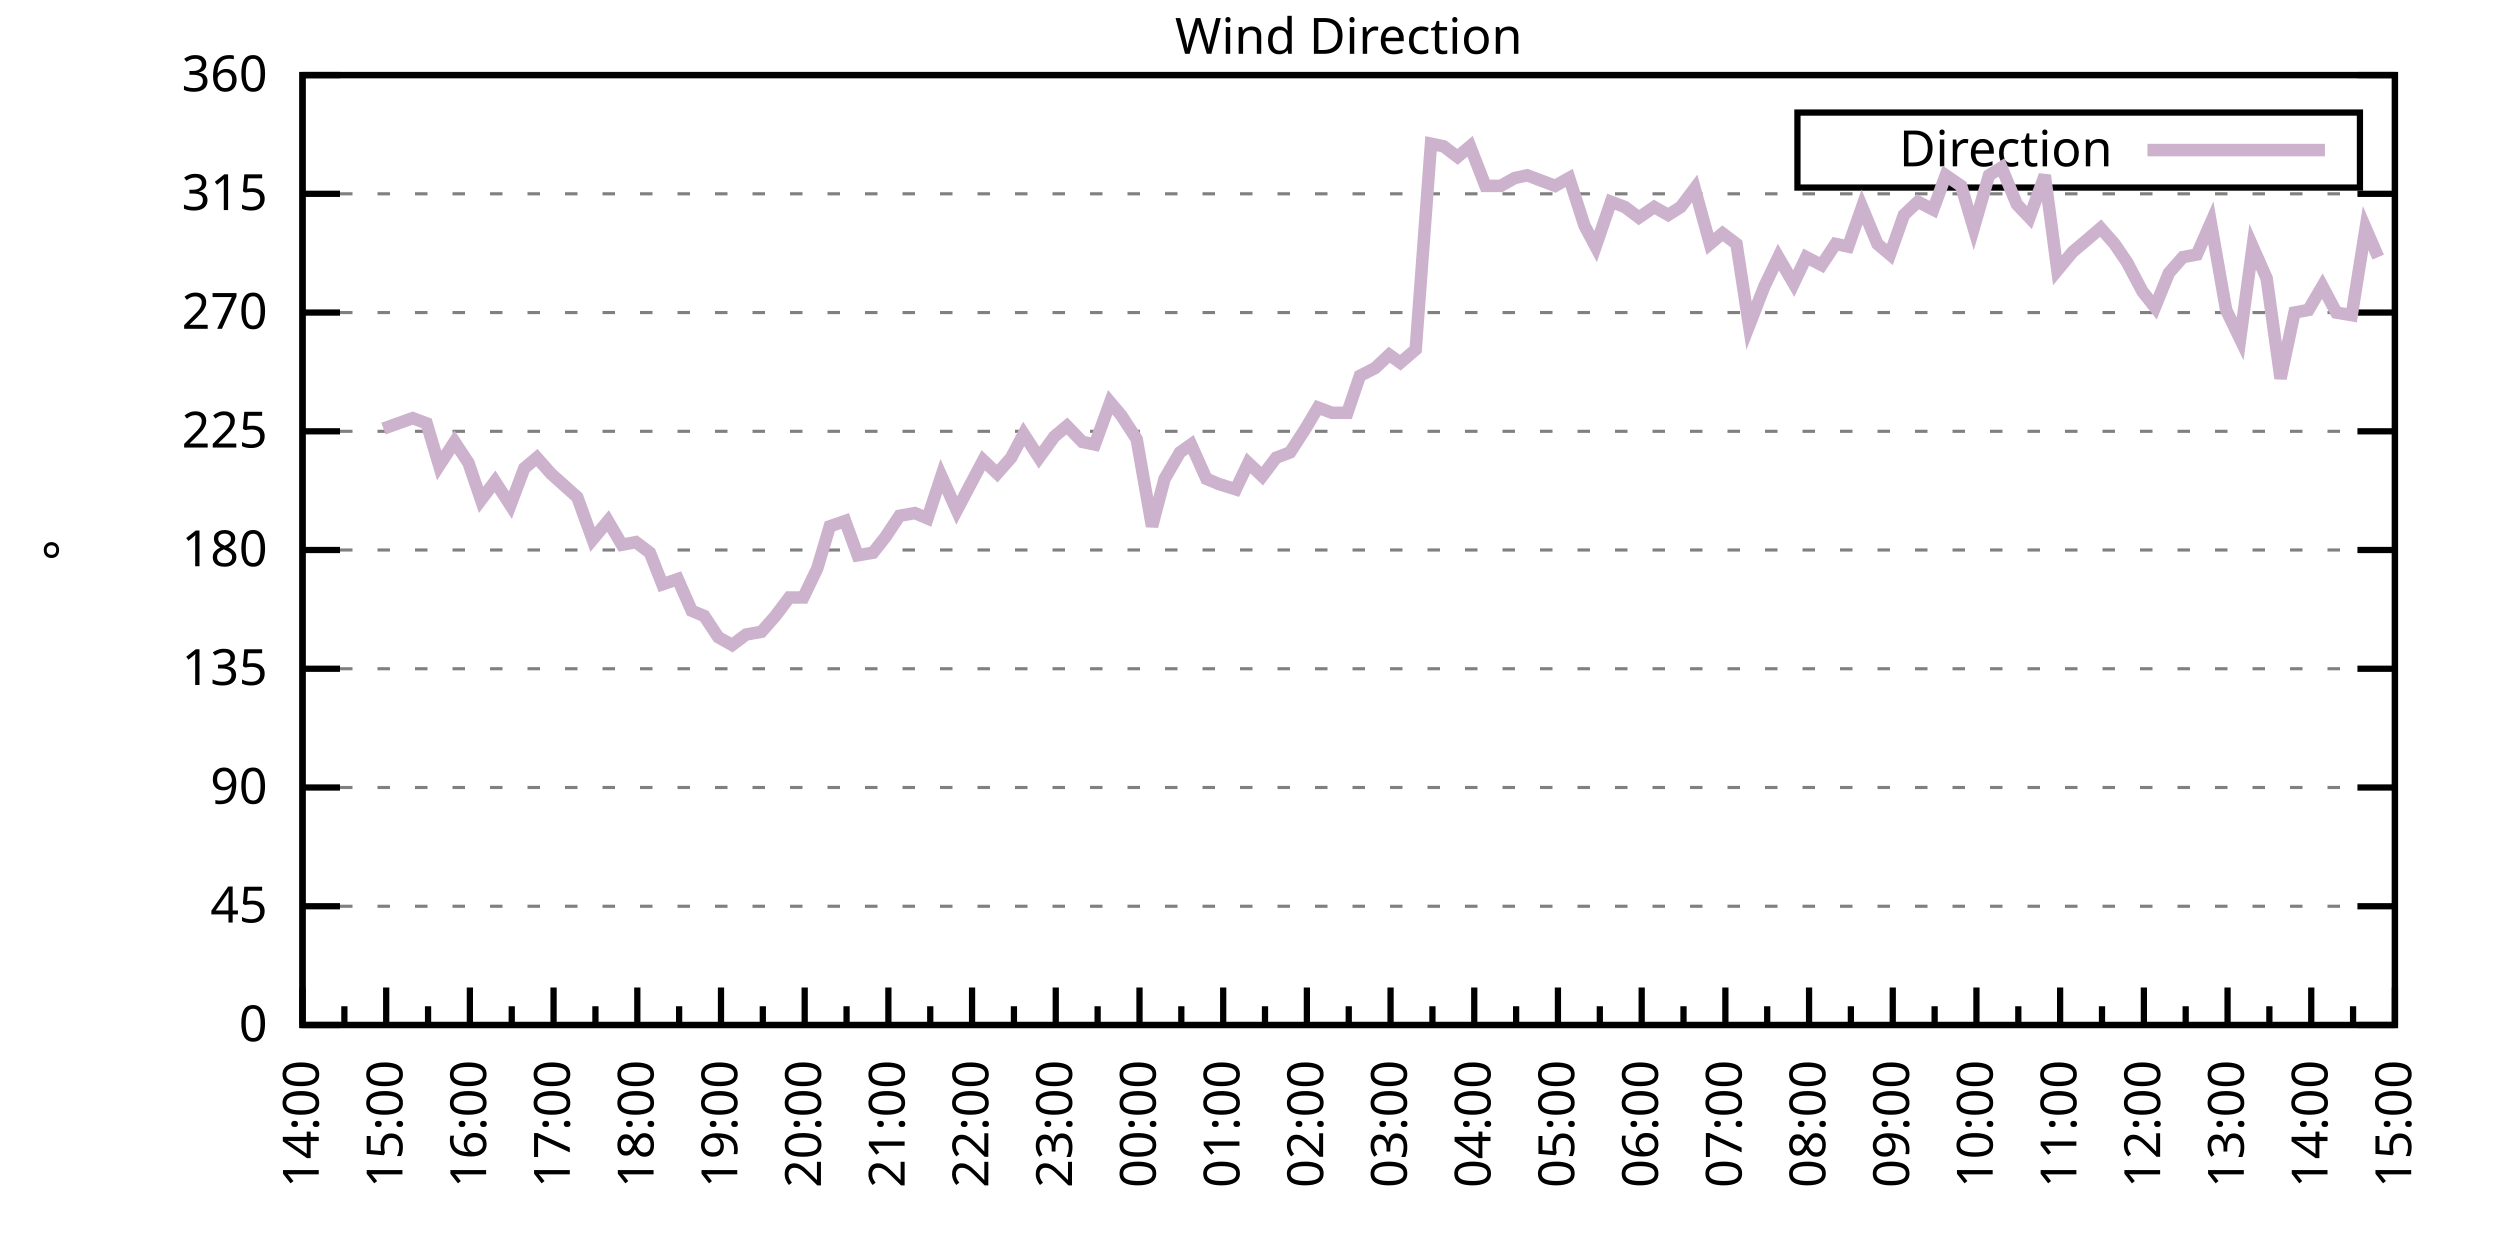
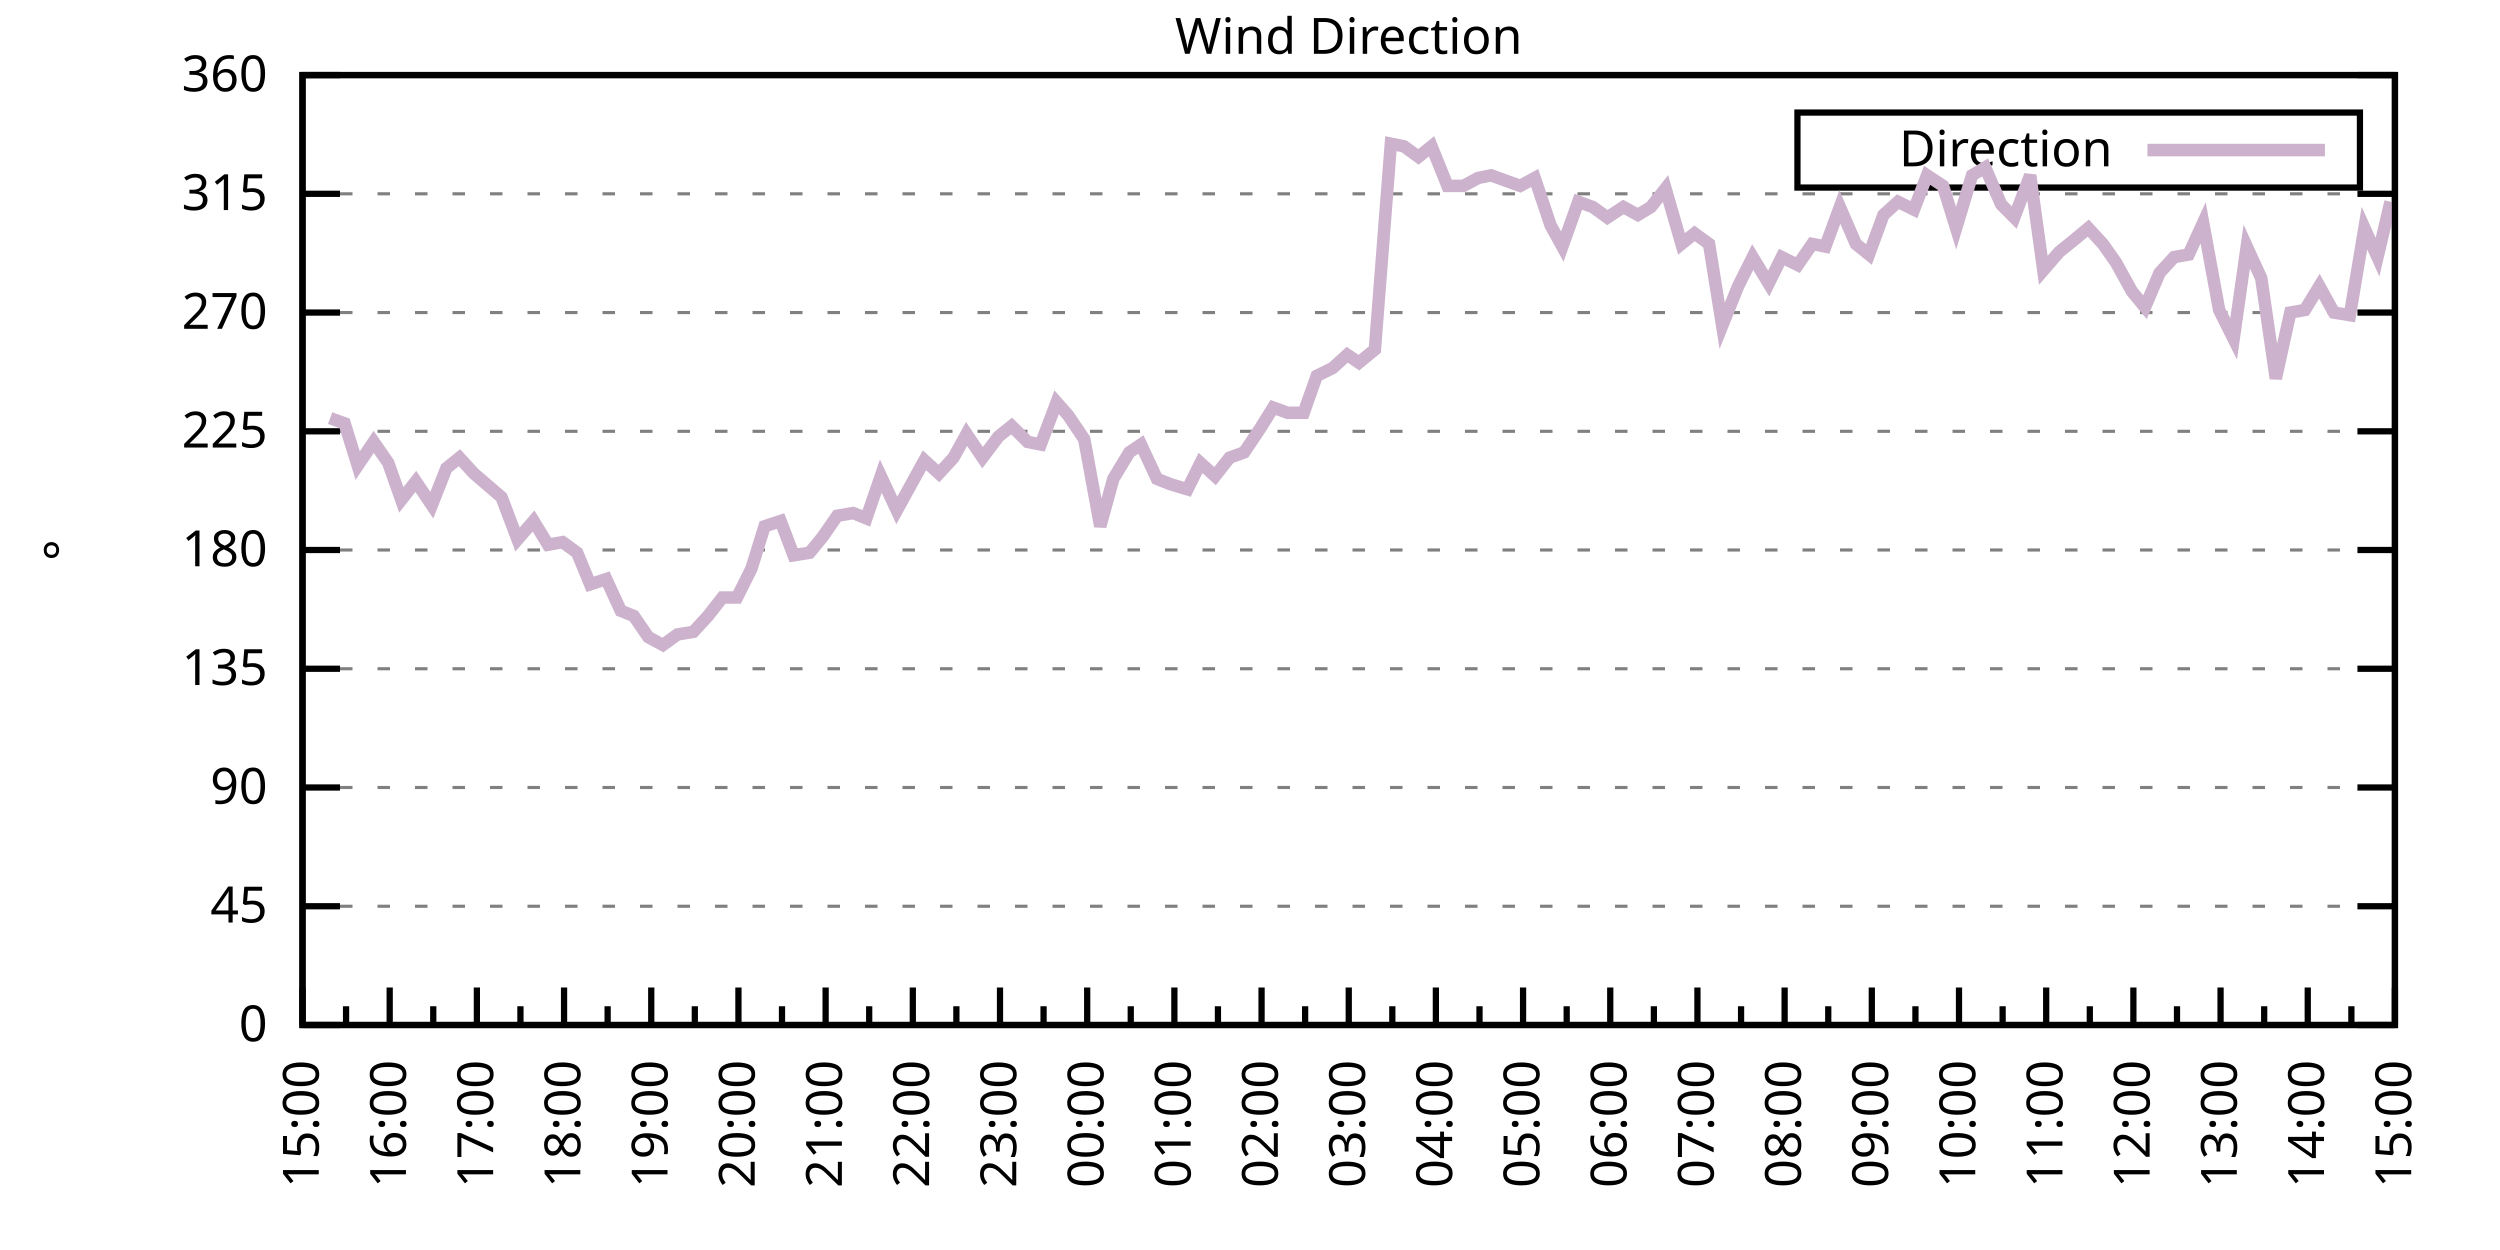
<svg xmlns="http://www.w3.org/2000/svg" xmlns:xlink="http://www.w3.org/1999/xlink" width="400" height="200" viewBox="0 0 400 200">
  <g id="gnuplot_canvas">
    <rect x="0" y="0" width="400" height="200" fill="none" />
    <defs>
      <circle id="gpDot" r="0.5" stroke-width="0.5" stroke="currentColor" />
      <path id="gpPt0" stroke-width="0.333" stroke="currentColor" d="M-1,0 h2 M0,-1 v2" />
      <path id="gpPt1" stroke-width="0.333" stroke="currentColor" d="M-1,-1 L1,1 M1,-1 L-1,1" />
      <path id="gpPt2" stroke-width="0.333" stroke="currentColor" d="M-1,0 L1,0 M0,-1 L0,1 M-1,-1 L1,1 M-1,1 L1,-1" />
      <rect id="gpPt3" stroke-width="0.333" stroke="currentColor" x="-1" y="-1" width="2" height="2" />
      <rect id="gpPt4" stroke-width="0.333" stroke="currentColor" fill="currentColor" x="-1" y="-1" width="2" height="2" />
      <circle id="gpPt5" stroke-width="0.333" stroke="currentColor" cx="0" cy="0" r="1" />
      <use xlink:href="#gpPt5" id="gpPt6" fill="currentColor" stroke="none" />
      <path id="gpPt7" stroke-width="0.333" stroke="currentColor" d="M0,-1.33 L-1.33,0.67 L1.33,0.67 z" />
      <use xlink:href="#gpPt7" id="gpPt8" fill="currentColor" stroke="none" />
      <use xlink:href="#gpPt7" id="gpPt9" stroke="currentColor" transform="rotate(180)" />
      <use xlink:href="#gpPt9" id="gpPt10" fill="currentColor" stroke="none" />
      <use xlink:href="#gpPt3" id="gpPt11" stroke="currentColor" transform="rotate(45)" />
      <use xlink:href="#gpPt11" id="gpPt12" fill="currentColor" stroke="none" />
      <path id="gpPt13" stroke-width="0.333" stroke="currentColor" d="M0,1.330 L1.265,0.411 L0.782,-1.067 L-0.782,-1.076 L-1.265,0.411 z" />
      <use xlink:href="#gpPt13" id="gpPt14" fill="currentColor" stroke="none" />
      <filter id="textbox" filterUnits="objectBoundingBox" x="0" y="0" height="1" width="1">
        <feFlood flood-color="white" flood-opacity="1" result="bgnd" />
        <feComposite in="SourceGraphic" in2="bgnd" operator="atop" />
      </filter>
      <filter id="greybox" filterUnits="objectBoundingBox" x="0" y="0" height="1" width="1">
        <feFlood flood-color="lightgrey" flood-opacity="1" result="grey" />
        <feComposite in="SourceGraphic" in2="grey" operator="atop" />
      </filter>
    </defs>
    <g fill="none" color="white" stroke="currentColor" stroke-width="1.00" stroke-linecap="butt" stroke-linejoin="miter">
</g>
    <g fill="none" color="black" stroke="currentColor" stroke-width="1.00" stroke-linecap="butt" stroke-linejoin="miter">
      <g stroke="none" shape-rendering="crispEdges">
        <polygon fill="rgb(255, 255, 255)" points="48.40,164.00 383.18,164.00 383.18,12.02 48.40,12.02 " />
      </g>
    </g>
    <g fill="none" color="black" stroke="currentColor" stroke-width="1.00" stroke-linecap="butt" stroke-linejoin="miter">
</g>
    <g fill="none" color="black" stroke="black" stroke-width="0.50" stroke-linecap="butt" stroke-linejoin="miter">
</g>
    <g fill="none" color="gray" stroke="currentColor" stroke-width="0.50" stroke-linecap="butt" stroke-linejoin="miter">
      <path stroke="gray" stroke-dasharray="2,4" class="gridline" d="M48.40,164.00 L383.19,164.00  " />
    </g>
    <g fill="none" color="gray" stroke="gray" stroke-width="1.00" stroke-linecap="butt" stroke-linejoin="miter">
</g>
    <g fill="none" color="black" stroke="currentColor" stroke-width="1.00" stroke-linecap="butt" stroke-linejoin="miter">
      <path stroke="black" d="M48.40,164.00 L54.40,164.00 M383.19,164.00 L377.19,164.00  " />
      <g transform="translate(42.80,166.60)" stroke="none" fill="black" font-family="Sans" font-size="8.00" text-anchor="end">
        <text>
          <tspan font-family="Sans"> 0</tspan>
        </text>
      </g>
    </g>
    <g fill="none" color="black" stroke="currentColor" stroke-width="1.00" stroke-linecap="butt" stroke-linejoin="miter">
</g>
    <g fill="none" color="black" stroke="black" stroke-width="0.50" stroke-linecap="butt" stroke-linejoin="miter">
</g>
    <g fill="none" color="gray" stroke="currentColor" stroke-width="0.50" stroke-linecap="butt" stroke-linejoin="miter">
      <path stroke="gray" stroke-dasharray="2,4" class="gridline" d="M48.40,145.00 L383.19,145.00  " />
    </g>
    <g fill="none" color="gray" stroke="gray" stroke-width="1.00" stroke-linecap="butt" stroke-linejoin="miter">
</g>
    <g fill="none" color="black" stroke="currentColor" stroke-width="1.00" stroke-linecap="butt" stroke-linejoin="miter">
      <path stroke="black" d="M48.40,145.00 L54.40,145.00 M383.19,145.00 L377.19,145.00  " />
      <g transform="translate(42.80,147.60)" stroke="none" fill="black" font-family="Sans" font-size="8.00" text-anchor="end">
        <text>
          <tspan font-family="Sans"> 45</tspan>
        </text>
      </g>
    </g>
    <g fill="none" color="black" stroke="currentColor" stroke-width="1.00" stroke-linecap="butt" stroke-linejoin="miter">
</g>
    <g fill="none" color="black" stroke="black" stroke-width="0.50" stroke-linecap="butt" stroke-linejoin="miter">
</g>
    <g fill="none" color="gray" stroke="currentColor" stroke-width="0.50" stroke-linecap="butt" stroke-linejoin="miter">
      <path stroke="gray" stroke-dasharray="2,4" class="gridline" d="M48.40,126.00 L383.19,126.00  " />
    </g>
    <g fill="none" color="gray" stroke="gray" stroke-width="1.00" stroke-linecap="butt" stroke-linejoin="miter">
</g>
    <g fill="none" color="black" stroke="currentColor" stroke-width="1.00" stroke-linecap="butt" stroke-linejoin="miter">
      <path stroke="black" d="M48.40,126.00 L54.40,126.00 M383.19,126.00 L377.19,126.00  " />
      <g transform="translate(42.80,128.60)" stroke="none" fill="black" font-family="Sans" font-size="8.00" text-anchor="end">
        <text>
          <tspan font-family="Sans"> 90</tspan>
        </text>
      </g>
    </g>
    <g fill="none" color="black" stroke="currentColor" stroke-width="1.00" stroke-linecap="butt" stroke-linejoin="miter">
</g>
    <g fill="none" color="black" stroke="black" stroke-width="0.50" stroke-linecap="butt" stroke-linejoin="miter">
</g>
    <g fill="none" color="gray" stroke="currentColor" stroke-width="0.50" stroke-linecap="butt" stroke-linejoin="miter">
      <path stroke="gray" stroke-dasharray="2,4" class="gridline" d="M48.40,107.00 L383.19,107.00  " />
    </g>
    <g fill="none" color="gray" stroke="gray" stroke-width="1.00" stroke-linecap="butt" stroke-linejoin="miter">
</g>
    <g fill="none" color="black" stroke="currentColor" stroke-width="1.00" stroke-linecap="butt" stroke-linejoin="miter">
      <path stroke="black" d="M48.40,107.00 L54.40,107.00 M383.19,107.00 L377.19,107.00  " />
      <g transform="translate(42.80,109.60)" stroke="none" fill="black" font-family="Sans" font-size="8.00" text-anchor="end">
        <text>
          <tspan font-family="Sans"> 135</tspan>
        </text>
      </g>
    </g>
    <g fill="none" color="black" stroke="currentColor" stroke-width="1.00" stroke-linecap="butt" stroke-linejoin="miter">
</g>
    <g fill="none" color="black" stroke="black" stroke-width="0.50" stroke-linecap="butt" stroke-linejoin="miter">
</g>
    <g fill="none" color="gray" stroke="currentColor" stroke-width="0.50" stroke-linecap="butt" stroke-linejoin="miter">
      <path stroke="gray" stroke-dasharray="2,4" class="gridline" d="M48.40,88.00 L383.19,88.00  " />
    </g>
    <g fill="none" color="gray" stroke="gray" stroke-width="1.00" stroke-linecap="butt" stroke-linejoin="miter">
</g>
    <g fill="none" color="black" stroke="currentColor" stroke-width="1.00" stroke-linecap="butt" stroke-linejoin="miter">
      <path stroke="black" d="M48.40,88.00 L54.40,88.00 M383.19,88.00 L377.19,88.00  " />
      <g transform="translate(42.80,90.60)" stroke="none" fill="black" font-family="Sans" font-size="8.00" text-anchor="end">
        <text>
          <tspan font-family="Sans"> 180</tspan>
        </text>
      </g>
    </g>
    <g fill="none" color="black" stroke="currentColor" stroke-width="1.00" stroke-linecap="butt" stroke-linejoin="miter">
</g>
    <g fill="none" color="black" stroke="black" stroke-width="0.50" stroke-linecap="butt" stroke-linejoin="miter">
</g>
    <g fill="none" color="gray" stroke="currentColor" stroke-width="0.50" stroke-linecap="butt" stroke-linejoin="miter">
      <path stroke="gray" stroke-dasharray="2,4" class="gridline" d="M48.40,69.01 L383.19,69.01  " />
    </g>
    <g fill="none" color="gray" stroke="gray" stroke-width="1.00" stroke-linecap="butt" stroke-linejoin="miter">
</g>
    <g fill="none" color="black" stroke="currentColor" stroke-width="1.00" stroke-linecap="butt" stroke-linejoin="miter">
      <path stroke="black" d="M48.40,69.01 L54.40,69.01 M383.19,69.01 L377.19,69.01  " />
      <g transform="translate(42.80,71.61)" stroke="none" fill="black" font-family="Sans" font-size="8.00" text-anchor="end">
        <text>
          <tspan font-family="Sans"> 225</tspan>
        </text>
      </g>
    </g>
    <g fill="none" color="black" stroke="currentColor" stroke-width="1.00" stroke-linecap="butt" stroke-linejoin="miter">
</g>
    <g fill="none" color="black" stroke="black" stroke-width="0.50" stroke-linecap="butt" stroke-linejoin="miter">
</g>
    <g fill="none" color="gray" stroke="currentColor" stroke-width="0.50" stroke-linecap="butt" stroke-linejoin="miter">
      <path stroke="gray" stroke-dasharray="2,4" class="gridline" d="M48.40,50.01 L383.19,50.01  " />
    </g>
    <g fill="none" color="gray" stroke="gray" stroke-width="1.00" stroke-linecap="butt" stroke-linejoin="miter">
</g>
    <g fill="none" color="black" stroke="currentColor" stroke-width="1.00" stroke-linecap="butt" stroke-linejoin="miter">
      <path stroke="black" d="M48.40,50.01 L54.40,50.01 M383.19,50.01 L377.19,50.01  " />
      <g transform="translate(42.80,52.61)" stroke="none" fill="black" font-family="Sans" font-size="8.00" text-anchor="end">
        <text>
          <tspan font-family="Sans"> 270</tspan>
        </text>
      </g>
    </g>
    <g fill="none" color="black" stroke="currentColor" stroke-width="1.00" stroke-linecap="butt" stroke-linejoin="miter">
</g>
    <g fill="none" color="black" stroke="black" stroke-width="0.50" stroke-linecap="butt" stroke-linejoin="miter">
</g>
    <g fill="none" color="gray" stroke="currentColor" stroke-width="0.50" stroke-linecap="butt" stroke-linejoin="miter">
      <path stroke="gray" stroke-dasharray="2,4" class="gridline" d="M48.40,31.01 L383.19,31.01  " />
    </g>
    <g fill="none" color="gray" stroke="gray" stroke-width="1.00" stroke-linecap="butt" stroke-linejoin="miter">
</g>
    <g fill="none" color="black" stroke="currentColor" stroke-width="1.00" stroke-linecap="butt" stroke-linejoin="miter">
      <path stroke="black" d="M48.40,31.01 L54.40,31.01 M383.19,31.01 L377.19,31.01  " />
      <g transform="translate(42.80,33.61)" stroke="none" fill="black" font-family="Sans" font-size="8.00" text-anchor="end">
        <text>
          <tspan font-family="Sans"> 315</tspan>
        </text>
      </g>
    </g>
    <g fill="none" color="black" stroke="currentColor" stroke-width="1.00" stroke-linecap="butt" stroke-linejoin="miter">
</g>
    <g fill="none" color="black" stroke="black" stroke-width="0.50" stroke-linecap="butt" stroke-linejoin="miter">
</g>
    <g fill="none" color="gray" stroke="currentColor" stroke-width="0.50" stroke-linecap="butt" stroke-linejoin="miter">
      <path stroke="gray" stroke-dasharray="2,4" class="gridline" d="M48.40,12.01 L383.19,12.01  " />
    </g>
    <g fill="none" color="gray" stroke="gray" stroke-width="1.00" stroke-linecap="butt" stroke-linejoin="miter">
</g>
    <g fill="none" color="black" stroke="currentColor" stroke-width="1.00" stroke-linecap="butt" stroke-linejoin="miter">
      <path stroke="black" d="M48.40,12.01 L54.40,12.01 M383.19,12.01 L377.19,12.01  " />
      <g transform="translate(42.80,14.61)" stroke="none" fill="black" font-family="Sans" font-size="8.00" text-anchor="end">
        <text>
          <tspan font-family="Sans"> 360</tspan>
        </text>
      </g>
    </g>
    <g fill="none" color="black" stroke="currentColor" stroke-width="1.00" stroke-linecap="butt" stroke-linejoin="miter">
      <path stroke="black" d="M48.40,164.00 L48.40,158.00  " />
      <g transform="translate(51.00,169.60) rotate(270)" stroke="none" fill="black" font-family="Sans" font-size="8.00" text-anchor="end">
        <text>
+           <tspan font-family="Sans">15:00</tspan>
+         </text>
+       </g>
+     </g>
+     <g fill="none" color="black" stroke="currentColor" stroke-width="1.00" stroke-linecap="butt" stroke-linejoin="miter">
+       <path stroke="black" d="M55.37,164.00 L55.37,161.00 M62.35,164.00 L62.35,158.00  " />
+       <g transform="translate(64.95,169.60) rotate(270)" stroke="none" fill="black" font-family="Sans" font-size="8.00" text-anchor="end">
+         <text>
+           <tspan font-family="Sans">16:00</tspan>
+         </text>
+       </g>
+     </g>
+     <g fill="none" color="black" stroke="currentColor" stroke-width="1.00" stroke-linecap="butt" stroke-linejoin="miter">
+       <path stroke="black" d="M69.32,164.00 L69.32,161.00 M76.30,164.00 L76.30,158.00  " />
+       <g transform="translate(78.90,169.60) rotate(270)" stroke="none" fill="black" font-family="Sans" font-size="8.00" text-anchor="end">
+         <text>
+           <tspan font-family="Sans">17:00</tspan>
+         </text>
+       </g>
+     </g>
+     <g fill="none" color="black" stroke="currentColor" stroke-width="1.00" stroke-linecap="butt" stroke-linejoin="miter">
+       <path stroke="black" d="M83.27,164.00 L83.27,161.00 M90.25,164.00 L90.25,158.00  " />
+       <g transform="translate(92.85,169.60) rotate(270)" stroke="none" fill="black" font-family="Sans" font-size="8.00" text-anchor="end">
+         <text>
+           <tspan font-family="Sans">18:00</tspan>
+         </text>
+       </g>
+     </g>
+     <g fill="none" color="black" stroke="currentColor" stroke-width="1.00" stroke-linecap="butt" stroke-linejoin="miter">
+       <path stroke="black" d="M97.22,164.00 L97.22,161.00 M104.20,164.00 L104.20,158.00  " />
+       <g transform="translate(106.80,169.60) rotate(270)" stroke="none" fill="black" font-family="Sans" font-size="8.00" text-anchor="end">
+         <text>
+           <tspan font-family="Sans">19:00</tspan>
+         </text>
+       </g>
+     </g>
+     <g fill="none" color="black" stroke="currentColor" stroke-width="1.00" stroke-linecap="butt" stroke-linejoin="miter">
+       <path stroke="black" d="M111.17,164.00 L111.17,161.00 M118.15,164.00 L118.15,158.00  " />
+       <g transform="translate(120.75,169.60) rotate(270)" stroke="none" fill="black" font-family="Sans" font-size="8.00" text-anchor="end">
+         <text>
+           <tspan font-family="Sans">20:00</tspan>
+         </text>
+       </g>
+     </g>
+     <g fill="none" color="black" stroke="currentColor" stroke-width="1.00" stroke-linecap="butt" stroke-linejoin="miter">
+       <path stroke="black" d="M125.12,164.00 L125.12,161.00 M132.10,164.00 L132.10,158.00  " />
+       <g transform="translate(134.70,169.60) rotate(270)" stroke="none" fill="black" font-family="Sans" font-size="8.00" text-anchor="end">
+         <text>
+           <tspan font-family="Sans">21:00</tspan>
+         </text>
+       </g>
+     </g>
+     <g fill="none" color="black" stroke="currentColor" stroke-width="1.00" stroke-linecap="butt" stroke-linejoin="miter">
+       <path stroke="black" d="M139.07,164.00 L139.07,161.00 M146.05,164.00 L146.05,158.00  " />
+       <g transform="translate(148.65,169.60) rotate(270)" stroke="none" fill="black" font-family="Sans" font-size="8.00" text-anchor="end">
+         <text>
+           <tspan font-family="Sans">22:00</tspan>
+         </text>
+       </g>
+     </g>
+     <g fill="none" color="black" stroke="currentColor" stroke-width="1.00" stroke-linecap="butt" stroke-linejoin="miter">
+       <path stroke="black" d="M153.02,164.00 L153.02,161.00 M160.00,164.00 L160.00,158.00  " />
+       <g transform="translate(162.60,169.60) rotate(270)" stroke="none" fill="black" font-family="Sans" font-size="8.00" text-anchor="end">
+         <text>
+           <tspan font-family="Sans">23:00</tspan>
+         </text>
+       </g>
+     </g>
+     <g fill="none" color="black" stroke="currentColor" stroke-width="1.00" stroke-linecap="butt" stroke-linejoin="miter">
+       <path stroke="black" d="M166.97,164.00 L166.97,161.00 M173.95,164.00 L173.95,158.00  " />
+       <g transform="translate(176.55,169.60) rotate(270)" stroke="none" fill="black" font-family="Sans" font-size="8.00" text-anchor="end">
+         <text>
+           <tspan font-family="Sans">00:00</tspan>
+         </text>
+       </g>
+     </g>
+     <g fill="none" color="black" stroke="currentColor" stroke-width="1.00" stroke-linecap="butt" stroke-linejoin="miter">
+       <path stroke="black" d="M180.92,164.00 L180.92,161.00 M187.90,164.00 L187.90,158.00  " />
+       <g transform="translate(190.50,169.60) rotate(270)" stroke="none" fill="black" font-family="Sans" font-size="8.00" text-anchor="end">
+         <text>
+           <tspan font-family="Sans">01:00</tspan>
+         </text>
+       </g>
+     </g>
+     <g fill="none" color="black" stroke="currentColor" stroke-width="1.00" stroke-linecap="butt" stroke-linejoin="miter">
+       <path stroke="black" d="M194.87,164.00 L194.87,161.00 M201.85,164.00 L201.85,158.00  " />
+       <g transform="translate(204.45,169.60) rotate(270)" stroke="none" fill="black" font-family="Sans" font-size="8.00" text-anchor="end">
+         <text>
+           <tspan font-family="Sans">02:00</tspan>
+         </text>
+       </g>
+     </g>
+     <g fill="none" color="black" stroke="currentColor" stroke-width="1.00" stroke-linecap="butt" stroke-linejoin="miter">
+       <path stroke="black" d="M208.82,164.00 L208.82,161.00 M215.80,164.00 L215.80,158.00  " />
+       <g transform="translate(218.40,169.60) rotate(270)" stroke="none" fill="black" font-family="Sans" font-size="8.00" text-anchor="end">
+         <text>
+           <tspan font-family="Sans">03:00</tspan>
+         </text>
+       </g>
+     </g>
+     <g fill="none" color="black" stroke="currentColor" stroke-width="1.00" stroke-linecap="butt" stroke-linejoin="miter">
+       <path stroke="black" d="M222.77,164.00 L222.77,161.00 M229.74,164.00 L229.74,158.00  " />
+       <g transform="translate(232.34,169.60) rotate(270)" stroke="none" fill="black" font-family="Sans" font-size="8.00" text-anchor="end">
+         <text>
+           <tspan font-family="Sans">04:00</tspan>
+         </text>
+       </g>
+     </g>
+     <g fill="none" color="black" stroke="currentColor" stroke-width="1.00" stroke-linecap="butt" stroke-linejoin="miter">
+       <path stroke="black" d="M236.72,164.00 L236.72,161.00 M243.69,164.00 L243.69,158.00  " />
+       <g transform="translate(246.29,169.60) rotate(270)" stroke="none" fill="black" font-family="Sans" font-size="8.00" text-anchor="end">
+         <text>
+           <tspan font-family="Sans">05:00</tspan>
+         </text>
+       </g>
+     </g>
+     <g fill="none" color="black" stroke="currentColor" stroke-width="1.00" stroke-linecap="butt" stroke-linejoin="miter">
+       <path stroke="black" d="M250.67,164.00 L250.67,161.00 M257.64,164.00 L257.64,158.00  " />
+       <g transform="translate(260.24,169.60) rotate(270)" stroke="none" fill="black" font-family="Sans" font-size="8.00" text-anchor="end">
+         <text>
+           <tspan font-family="Sans">06:00</tspan>
+         </text>
+       </g>
+     </g>
+     <g fill="none" color="black" stroke="currentColor" stroke-width="1.00" stroke-linecap="butt" stroke-linejoin="miter">
+       <path stroke="black" d="M264.62,164.00 L264.62,161.00 M271.59,164.00 L271.59,158.00  " />
+       <g transform="translate(274.19,169.60) rotate(270)" stroke="none" fill="black" font-family="Sans" font-size="8.00" text-anchor="end">
+         <text>
+           <tspan font-family="Sans">07:00</tspan>
+         </text>
+       </g>
+     </g>
+     <g fill="none" color="black" stroke="currentColor" stroke-width="1.00" stroke-linecap="butt" stroke-linejoin="miter">
+       <path stroke="black" d="M278.57,164.00 L278.57,161.00 M285.54,164.00 L285.54,158.00  " />
+       <g transform="translate(288.14,169.60) rotate(270)" stroke="none" fill="black" font-family="Sans" font-size="8.00" text-anchor="end">
+         <text>
+           <tspan font-family="Sans">08:00</tspan>
+         </text>
+       </g>
+     </g>
+     <g fill="none" color="black" stroke="currentColor" stroke-width="1.00" stroke-linecap="butt" stroke-linejoin="miter">
+       <path stroke="black" d="M292.52,164.00 L292.52,161.00 M299.49,164.00 L299.49,158.00  " />
+       <g transform="translate(302.09,169.60) rotate(270)" stroke="none" fill="black" font-family="Sans" font-size="8.00" text-anchor="end">
+         <text>
+           <tspan font-family="Sans">09:00</tspan>
+         </text>
+       </g>
+     </g>
+     <g fill="none" color="black" stroke="currentColor" stroke-width="1.00" stroke-linecap="butt" stroke-linejoin="miter">
+       <path stroke="black" d="M306.47,164.00 L306.47,161.00 M313.44,164.00 L313.44,158.00  " />
+       <g transform="translate(316.04,169.60) rotate(270)" stroke="none" fill="black" font-family="Sans" font-size="8.00" text-anchor="end">
+         <text>
+           <tspan font-family="Sans">10:00</tspan>
+         </text>
+       </g>
+     </g>
+     <g fill="none" color="black" stroke="currentColor" stroke-width="1.00" stroke-linecap="butt" stroke-linejoin="miter">
+       <path stroke="black" d="M320.42,164.00 L320.42,161.00 M327.39,164.00 L327.39,158.00  " />
+       <g transform="translate(329.99,169.60) rotate(270)" stroke="none" fill="black" font-family="Sans" font-size="8.00" text-anchor="end">
+         <text>
+           <tspan font-family="Sans">11:00</tspan>
+         </text>
+       </g>
+     </g>
+     <g fill="none" color="black" stroke="currentColor" stroke-width="1.00" stroke-linecap="butt" stroke-linejoin="miter">
+       <path stroke="black" d="M334.37,164.00 L334.37,161.00 M341.34,164.00 L341.34,158.00  " />
+       <g transform="translate(343.94,169.60) rotate(270)" stroke="none" fill="black" font-family="Sans" font-size="8.00" text-anchor="end">
+         <text>
+           <tspan font-family="Sans">12:00</tspan>
+         </text>
+       </g>
+     </g>
+     <g fill="none" color="black" stroke="currentColor" stroke-width="1.00" stroke-linecap="butt" stroke-linejoin="miter">
+       <path stroke="black" d="M348.32,164.00 L348.32,161.00 M355.29,164.00 L355.29,158.00  " />
+       <g transform="translate(357.89,169.60) rotate(270)" stroke="none" fill="black" font-family="Sans" font-size="8.00" text-anchor="end">
+         <text>
+           <tspan font-family="Sans">13:00</tspan>
+         </text>
+       </g>
+     </g>
+     <g fill="none" color="black" stroke="currentColor" stroke-width="1.00" stroke-linecap="butt" stroke-linejoin="miter">
+       <path stroke="black" d="M362.27,164.00 L362.27,161.00 M369.24,164.00 L369.24,158.00  " />
+       <g transform="translate(371.84,169.60) rotate(270)" stroke="none" fill="black" font-family="Sans" font-size="8.00" text-anchor="end">
+         <text>
          <tspan font-family="Sans">14:00</tspan>
        </text>
      </g>
    </g>
    <g fill="none" color="black" stroke="currentColor" stroke-width="1.00" stroke-linecap="butt" stroke-linejoin="miter">
-       <path stroke="black" d="M55.10,164.00 L55.10,161.00 M61.79,164.00 L61.79,158.00  " />
-       <g transform="translate(64.39,169.60) rotate(270)" stroke="none" fill="black" font-family="Sans" font-size="8.00" text-anchor="end">
-         <text>
-           <tspan font-family="Sans">15:00</tspan>
-         </text>
-       </g>
-     </g>
-     <g fill="none" color="black" stroke="currentColor" stroke-width="1.00" stroke-linecap="butt" stroke-linejoin="miter">
-       <path stroke="black" d="M68.49,164.00 L68.49,161.00 M75.18,164.00 L75.18,158.00  " />
-       <g transform="translate(77.78,169.60) rotate(270)" stroke="none" fill="black" font-family="Sans" font-size="8.00" text-anchor="end">
-         <text>
-           <tspan font-family="Sans">16:00</tspan>
-         </text>
-       </g>
-     </g>
-     <g fill="none" color="black" stroke="currentColor" stroke-width="1.00" stroke-linecap="butt" stroke-linejoin="miter">
-       <path stroke="black" d="M81.88,164.00 L81.88,161.00 M88.57,164.00 L88.57,158.00  " />
-       <g transform="translate(91.17,169.60) rotate(270)" stroke="none" fill="black" font-family="Sans" font-size="8.00" text-anchor="end">
-         <text>
-           <tspan font-family="Sans">17:00</tspan>
-         </text>
-       </g>
-     </g>
-     <g fill="none" color="black" stroke="currentColor" stroke-width="1.00" stroke-linecap="butt" stroke-linejoin="miter">
-       <path stroke="black" d="M95.27,164.00 L95.27,161.00 M101.97,164.00 L101.97,158.00  " />
-       <g transform="translate(104.57,169.60) rotate(270)" stroke="none" fill="black" font-family="Sans" font-size="8.00" text-anchor="end">
-         <text>
-           <tspan font-family="Sans">18:00</tspan>
-         </text>
-       </g>
-     </g>
-     <g fill="none" color="black" stroke="currentColor" stroke-width="1.00" stroke-linecap="butt" stroke-linejoin="miter">
-       <path stroke="black" d="M108.66,164.00 L108.66,161.00 M115.36,164.00 L115.36,158.00  " />
-       <g transform="translate(117.96,169.60) rotate(270)" stroke="none" fill="black" font-family="Sans" font-size="8.00" text-anchor="end">
-         <text>
-           <tspan font-family="Sans">19:00</tspan>
-         </text>
-       </g>
-     </g>
-     <g fill="none" color="black" stroke="currentColor" stroke-width="1.00" stroke-linecap="butt" stroke-linejoin="miter">
-       <path stroke="black" d="M122.05,164.00 L122.05,161.00 M128.75,164.00 L128.75,158.00  " />
-       <g transform="translate(131.35,169.60) rotate(270)" stroke="none" fill="black" font-family="Sans" font-size="8.00" text-anchor="end">
-         <text>
-           <tspan font-family="Sans">20:00</tspan>
-         </text>
-       </g>
-     </g>
-     <g fill="none" color="black" stroke="currentColor" stroke-width="1.00" stroke-linecap="butt" stroke-linejoin="miter">
-       <path stroke="black" d="M135.45,164.00 L135.45,161.00 M142.14,164.00 L142.14,158.00  " />
-       <g transform="translate(144.74,169.60) rotate(270)" stroke="none" fill="black" font-family="Sans" font-size="8.00" text-anchor="end">
-         <text>
-           <tspan font-family="Sans">21:00</tspan>
-         </text>
-       </g>
-     </g>
-     <g fill="none" color="black" stroke="currentColor" stroke-width="1.00" stroke-linecap="butt" stroke-linejoin="miter">
-       <path stroke="black" d="M148.84,164.00 L148.84,161.00 M155.53,164.00 L155.53,158.00  " />
-       <g transform="translate(158.13,169.60) rotate(270)" stroke="none" fill="black" font-family="Sans" font-size="8.00" text-anchor="end">
-         <text>
-           <tspan font-family="Sans">22:00</tspan>
-         </text>
-       </g>
-     </g>
-     <g fill="none" color="black" stroke="currentColor" stroke-width="1.00" stroke-linecap="butt" stroke-linejoin="miter">
-       <path stroke="black" d="M162.23,164.00 L162.23,161.00 M168.92,164.00 L168.92,158.00  " />
-       <g transform="translate(171.52,169.60) rotate(270)" stroke="none" fill="black" font-family="Sans" font-size="8.00" text-anchor="end">
-         <text>
-           <tspan font-family="Sans">23:00</tspan>
-         </text>
-       </g>
-     </g>
-     <g fill="none" color="black" stroke="currentColor" stroke-width="1.00" stroke-linecap="butt" stroke-linejoin="miter">
-       <path stroke="black" d="M175.62,164.00 L175.62,161.00 M182.32,164.00 L182.32,158.00  " />
-       <g transform="translate(184.92,169.60) rotate(270)" stroke="none" fill="black" font-family="Sans" font-size="8.00" text-anchor="end">
-         <text>
-           <tspan font-family="Sans">00:00</tspan>
-         </text>
-       </g>
-     </g>
-     <g fill="none" color="black" stroke="currentColor" stroke-width="1.00" stroke-linecap="butt" stroke-linejoin="miter">
-       <path stroke="black" d="M189.01,164.00 L189.01,161.00 M195.71,164.00 L195.71,158.00  " />
-       <g transform="translate(198.31,169.60) rotate(270)" stroke="none" fill="black" font-family="Sans" font-size="8.00" text-anchor="end">
-         <text>
-           <tspan font-family="Sans">01:00</tspan>
-         </text>
-       </g>
-     </g>
-     <g fill="none" color="black" stroke="currentColor" stroke-width="1.00" stroke-linecap="butt" stroke-linejoin="miter">
-       <path stroke="black" d="M202.40,164.00 L202.40,161.00 M209.10,164.00 L209.10,158.00  " />
-       <g transform="translate(211.70,169.60) rotate(270)" stroke="none" fill="black" font-family="Sans" font-size="8.00" text-anchor="end">
-         <text>
-           <tspan font-family="Sans">02:00</tspan>
-         </text>
-       </g>
-     </g>
-     <g fill="none" color="black" stroke="currentColor" stroke-width="1.00" stroke-linecap="butt" stroke-linejoin="miter">
-       <path stroke="black" d="M215.80,164.00 L215.80,161.00 M222.49,164.00 L222.49,158.00  " />
-       <g transform="translate(225.09,169.60) rotate(270)" stroke="none" fill="black" font-family="Sans" font-size="8.00" text-anchor="end">
-         <text>
-           <tspan font-family="Sans">03:00</tspan>
-         </text>
-       </g>
-     </g>
-     <g fill="none" color="black" stroke="currentColor" stroke-width="1.00" stroke-linecap="butt" stroke-linejoin="miter">
-       <path stroke="black" d="M229.19,164.00 L229.19,161.00 M235.88,164.00 L235.88,158.00  " />
-       <g transform="translate(238.48,169.60) rotate(270)" stroke="none" fill="black" font-family="Sans" font-size="8.00" text-anchor="end">
-         <text>
-           <tspan font-family="Sans">04:00</tspan>
-         </text>
-       </g>
-     </g>
-     <g fill="none" color="black" stroke="currentColor" stroke-width="1.00" stroke-linecap="butt" stroke-linejoin="miter">
-       <path stroke="black" d="M242.58,164.00 L242.58,161.00 M249.27,164.00 L249.27,158.00  " />
-       <g transform="translate(251.87,169.60) rotate(270)" stroke="none" fill="black" font-family="Sans" font-size="8.00" text-anchor="end">
-         <text>
-           <tspan font-family="Sans">05:00</tspan>
-         </text>
-       </g>
-     </g>
-     <g fill="none" color="black" stroke="currentColor" stroke-width="1.00" stroke-linecap="butt" stroke-linejoin="miter">
-       <path stroke="black" d="M255.97,164.00 L255.97,161.00 M262.67,164.00 L262.67,158.00  " />
-       <g transform="translate(265.27,169.60) rotate(270)" stroke="none" fill="black" font-family="Sans" font-size="8.00" text-anchor="end">
-         <text>
-           <tspan font-family="Sans">06:00</tspan>
-         </text>
-       </g>
-     </g>
-     <g fill="none" color="black" stroke="currentColor" stroke-width="1.00" stroke-linecap="butt" stroke-linejoin="miter">
-       <path stroke="black" d="M269.36,164.00 L269.36,161.00 M276.06,164.00 L276.06,158.00  " />
-       <g transform="translate(278.66,169.60) rotate(270)" stroke="none" fill="black" font-family="Sans" font-size="8.00" text-anchor="end">
-         <text>
-           <tspan font-family="Sans">07:00</tspan>
-         </text>
-       </g>
-     </g>
-     <g fill="none" color="black" stroke="currentColor" stroke-width="1.00" stroke-linecap="butt" stroke-linejoin="miter">
-       <path stroke="black" d="M282.75,164.00 L282.75,161.00 M289.45,164.00 L289.45,158.00  " />
-       <g transform="translate(292.05,169.60) rotate(270)" stroke="none" fill="black" font-family="Sans" font-size="8.00" text-anchor="end">
-         <text>
-           <tspan font-family="Sans">08:00</tspan>
-         </text>
-       </g>
-     </g>
-     <g fill="none" color="black" stroke="currentColor" stroke-width="1.00" stroke-linecap="butt" stroke-linejoin="miter">
-       <path stroke="black" d="M296.14,164.00 L296.14,161.00 M302.84,164.00 L302.84,158.00  " />
-       <g transform="translate(305.44,169.60) rotate(270)" stroke="none" fill="black" font-family="Sans" font-size="8.00" text-anchor="end">
-         <text>
-           <tspan font-family="Sans">09:00</tspan>
-         </text>
-       </g>
-     </g>
-     <g fill="none" color="black" stroke="currentColor" stroke-width="1.00" stroke-linecap="butt" stroke-linejoin="miter">
-       <path stroke="black" d="M309.54,164.00 L309.54,161.00 M316.23,164.00 L316.23,158.00  " />
-       <g transform="translate(318.83,169.60) rotate(270)" stroke="none" fill="black" font-family="Sans" font-size="8.00" text-anchor="end">
-         <text>
-           <tspan font-family="Sans">10:00</tspan>
-         </text>
-       </g>
-     </g>
-     <g fill="none" color="black" stroke="currentColor" stroke-width="1.00" stroke-linecap="butt" stroke-linejoin="miter">
-       <path stroke="black" d="M322.93,164.00 L322.93,161.00 M329.62,164.00 L329.62,158.00  " />
-       <g transform="translate(332.22,169.60) rotate(270)" stroke="none" fill="black" font-family="Sans" font-size="8.00" text-anchor="end">
-         <text>
-           <tspan font-family="Sans">11:00</tspan>
-         </text>
-       </g>
-     </g>
-     <g fill="none" color="black" stroke="currentColor" stroke-width="1.00" stroke-linecap="butt" stroke-linejoin="miter">
-       <path stroke="black" d="M336.32,164.00 L336.32,161.00 M343.02,164.00 L343.02,158.00  " />
-       <g transform="translate(345.62,169.60) rotate(270)" stroke="none" fill="black" font-family="Sans" font-size="8.00" text-anchor="end">
-         <text>
-           <tspan font-family="Sans">12:00</tspan>
-         </text>
-       </g>
-     </g>
-     <g fill="none" color="black" stroke="currentColor" stroke-width="1.00" stroke-linecap="butt" stroke-linejoin="miter">
-       <path stroke="black" d="M349.71,164.00 L349.71,161.00 M356.41,164.00 L356.41,158.00  " />
-       <g transform="translate(359.01,169.60) rotate(270)" stroke="none" fill="black" font-family="Sans" font-size="8.00" text-anchor="end">
-         <text>
-           <tspan font-family="Sans">13:00</tspan>
-         </text>
-       </g>
-     </g>
-     <g fill="none" color="black" stroke="currentColor" stroke-width="1.00" stroke-linecap="butt" stroke-linejoin="miter">
-       <path stroke="black" d="M363.10,164.00 L363.10,161.00 M369.80,164.00 L369.80,158.00  " />
-       <g transform="translate(372.40,169.60) rotate(270)" stroke="none" fill="black" font-family="Sans" font-size="8.00" text-anchor="end">
-         <text>
-           <tspan font-family="Sans">14:00</tspan>
-         </text>
-       </g>
-     </g>
-     <g fill="none" color="black" stroke="currentColor" stroke-width="1.00" stroke-linecap="butt" stroke-linejoin="miter">
-       <path stroke="black" d="M376.49,164.00 L376.49,161.00 M383.19,164.00 L383.19,158.00  " />
+       <path stroke="black" d="M376.22,164.00 L376.22,161.00 M383.19,164.00 L383.19,158.00  " />
      <g transform="translate(385.79,169.60) rotate(270)" stroke="none" fill="black" font-family="Sans" font-size="8.00" text-anchor="end">
        <text>
          <tspan font-family="Sans">15:00</tspan>
        </text>
      </g>
    </g>
    <g fill="none" color="black" stroke="currentColor" stroke-width="1.00" stroke-linecap="butt" stroke-linejoin="miter">
</g>
    <g fill="none" color="black" stroke="currentColor" stroke-width="1.00" stroke-linecap="butt" stroke-linejoin="miter">
      <path stroke="black" d="M48.40,12.01 L48.40,164.00 L383.19,164.00 L383.19,12.01 L48.40,12.01 Z  " />
    </g>
    <g fill="none" color="black" stroke="currentColor" stroke-width="1.00" stroke-linecap="butt" stroke-linejoin="miter">
      <g transform="translate(12.80,88.01) rotate(270)" stroke="none" fill="black" font-family="Sans" font-size="8.00" text-anchor="middle">
        <text>
          <tspan font-family="Sans">°</tspan>
        </text>
      </g>
    </g>
    <g fill="none" color="black" stroke="currentColor" stroke-width="1.00" stroke-linecap="butt" stroke-linejoin="miter">
</g>
    <g fill="none" color="black" stroke="currentColor" stroke-width="1.00" stroke-linecap="butt" stroke-linejoin="miter">
      <path stroke="black" d="M287.59,30.01 L287.59,18.01 L377.59,18.01 L377.59,30.01 L287.59,30.01 Z  " />
    </g>
    <g id="Wind_direction_plot_1">
      <g fill="none" color="white" stroke="black" stroke-width="2.00" stroke-linecap="butt" stroke-linejoin="miter">
</g>
      <g fill="none" color="black" stroke="currentColor" stroke-width="2.00" stroke-linecap="butt" stroke-linejoin="miter">
        <g transform="translate(337.99,26.61)" stroke="none" fill="black" font-family="Sans" font-size="8.00" text-anchor="end">
          <text>
            <tspan font-family="Sans">Direction</tspan>
          </text>
        </g>
      </g>
      <g fill="none" color="black" stroke="currentColor" stroke-width="2.00" stroke-linecap="butt" stroke-linejoin="miter">
-         <path stroke="rgb(204, 178, 204)" d="M343.59,24.01 L371.99,24.01 M61.35,68.58 L66.03,66.90 L68.26,67.74 L70.27,74.49 L72.73,70.70 L74.96,74.07   L76.97,79.98 L79.20,77.03 L81.66,80.83 L83.89,74.92 L85.90,73.23 L88.13,75.76 L92.37,79.56 L94.82,86.32   L97.28,83.36 L99.51,87.16 L101.74,86.74 L103.98,88.43 L105.98,93.49 L108.44,92.65 L110.67,97.72 L112.68,98.56   L114.91,101.94 L117.14,103.20 L119.38,101.52 L121.83,101.09 L124.06,98.56 L126.29,95.60 L128.53,95.60 L130.76,90.96   L132.77,84.21 L135.22,83.36 L137.23,88.85 L139.69,88.43 L141.69,85.89 L143.93,82.52 L146.38,82.09 L148.39,82.94   L150.62,76.18 L153.08,81.67 L154.86,78.29 L157.32,73.65 L159.55,75.76 L161.78,73.23 L163.79,69.43 L166.25,73.23   L168.70,69.85 L170.71,68.16 L173.17,70.70 L175.17,71.12 L177.63,64.36 L179.41,66.47 L181.87,70.27 L184.32,84.21   L186.33,76.61 L188.79,72.38 L190.57,71.12 L193.03,76.61 L195.04,77.45 L197.72,78.29 L199.73,74.07 L201.96,76.18   L204.19,73.23 L206.42,72.38 L208.88,68.58 L210.88,65.21 L213.12,66.05 L215.57,66.05 L217.58,60.14 L220.04,58.87   L222.27,56.76 L224.05,58.03 L226.51,55.92 L228.96,22.99 L230.97,23.41 L233.20,25.10 L235.21,23.41 L237.67,29.74   L240.12,29.74 L242.36,28.48 L244.36,28.05 L246.60,28.90 L248.83,29.74 L251.06,28.48 L253.51,36.08 L255.30,39.45   L257.76,32.28 L259.99,33.12 L262.22,34.81 L264.67,33.12 L266.91,34.39 L268.92,33.12 L271.15,30.16 L273.60,39.03   L275.61,37.34 L277.84,39.03 L279.85,52.12 L282.31,45.79 L284.54,41.14 L286.99,45.36 L289.00,41.14 L291.46,42.41   L293.69,39.03 L295.70,39.45 L297.93,33.12 L300.39,39.03 L302.39,40.72 L304.63,34.39 L306.86,32.28 L309.31,33.54   L311.32,28.05 L313.78,29.74 L315.79,36.50 L318.24,28.05 L320.25,26.79 L322.70,32.70 L324.71,34.81 L327.17,28.05   L329.18,43.25 L331.63,40.30 L333.64,38.61 L336.10,36.50 L338.33,39.03 L340.34,41.99 L342.79,46.63 L344.80,49.16   L347.03,43.67 L349.26,41.14 L351.50,40.72 L353.73,35.65 L356.18,49.59 L358.42,54.23 L360.42,39.45 L362.66,44.52   L364.89,60.56 L367.12,50.01 L369.35,49.59 L371.58,45.79 L373.82,50.01 L376.27,50.43 L378.50,36.50 L380.51,41.14    " />
+         <path stroke="rgb(204, 178, 204)" d="M343.59,24.01 L371.99,24.01 M52.82,66.90 L55.14,67.74 L57.23,74.49 L59.79,70.70 L62.12,74.07 L64.21,79.98   L66.53,77.03 L69.09,80.83 L71.42,74.92 L73.51,73.23 L75.83,75.76 L80.25,79.56 L82.81,86.32 L85.37,83.36   L87.69,87.16 L90.02,86.74 L92.34,88.43 L94.43,93.49 L96.99,92.65 L99.32,97.72 L101.41,98.56 L103.73,101.94   L106.06,103.20 L108.38,101.52 L110.94,101.09 L113.27,98.56 L115.59,95.60 L117.92,95.60 L120.24,90.96 L122.33,84.21   L124.89,83.36 L126.98,88.85 L129.54,88.43 L131.63,85.89 L133.96,82.52 L136.51,82.09 L138.61,82.94 L140.93,76.18   L143.49,81.67 L145.35,78.29 L147.91,73.65 L150.23,75.76 L152.56,73.23 L154.65,69.43 L157.21,73.23 L159.76,69.85   L161.86,68.16 L164.41,70.70 L166.51,71.12 L169.06,64.36 L170.92,66.47 L173.48,70.27 L176.04,84.21 L178.13,76.61   L180.69,72.38 L182.55,71.12 L185.11,76.61 L187.20,77.45 L189.99,78.29 L192.08,74.07 L194.41,76.18 L196.73,73.23   L199.06,72.38 L201.61,68.58 L203.71,65.21 L206.03,66.05 L208.59,66.05 L210.68,60.14 L213.24,58.87 L215.56,56.76   L217.42,58.03 L219.98,55.92 L222.54,22.99 L224.63,23.41 L226.95,25.10 L229.05,23.41 L231.60,29.74 L234.16,29.74   L236.49,28.48 L238.58,28.05 L240.90,28.90 L243.23,29.74 L245.55,28.48 L248.11,36.08 L249.97,39.45 L252.53,32.28   L254.85,33.12 L257.18,34.81 L259.74,33.12 L262.06,34.39 L264.15,33.12 L266.48,30.16 L269.04,39.03 L271.13,37.34   L273.45,39.03 L275.55,52.12 L278.10,45.79 L280.43,41.14 L282.99,45.36 L285.08,41.14 L287.64,42.41 L289.96,39.03   L292.05,39.45 L294.38,33.12 L296.94,39.03 L299.03,40.72 L301.35,34.39 L303.68,32.28 L306.23,33.54 L308.33,28.05   L310.88,29.74 L312.98,36.50 L315.53,28.05 L317.63,26.79 L320.18,32.70 L322.28,34.81 L324.83,28.05 L326.93,43.25   L329.48,40.30 L331.58,38.61 L334.13,36.50 L336.46,39.03 L338.55,41.99 L341.11,46.63 L343.20,49.16 L345.53,43.67   L347.85,41.14 L350.18,40.72 L352.50,35.65 L355.06,49.59 L357.38,54.23 L359.48,39.45 L361.80,44.52 L364.13,60.56   L366.45,50.01 L368.78,49.59 L371.10,45.79 L373.43,50.01 L375.98,50.43 L378.31,36.50 L380.40,41.14 L382.49,32.28    " />
      </g>
    </g>
    <g fill="none" color="black" stroke="currentColor" stroke-width="2.00" stroke-linecap="butt" stroke-linejoin="miter">
</g>
    <g fill="none" color="black" stroke="black" stroke-width="1.00" stroke-linecap="butt" stroke-linejoin="miter">
</g>
    <g fill="none" color="black" stroke="currentColor" stroke-width="1.00" stroke-linecap="butt" stroke-linejoin="miter">
      <path stroke="black" d="M48.40,12.01 L48.40,164.00 L383.19,164.00 L383.19,12.01 L48.40,12.01 Z  " />
    </g>
    <g fill="none" color="black" stroke="currentColor" stroke-width="1.00" stroke-linecap="butt" stroke-linejoin="miter">
      <g transform="translate(215.79,8.61)" stroke="none" fill="black" font-family="Sans" font-size="8.00" text-anchor="middle">
        <text>
          <tspan font-family="Sans">Wind Direction</tspan>
        </text>
      </g>
    </g>
    <g fill="none" color="black" stroke="currentColor" stroke-width="1.00" stroke-linecap="butt" stroke-linejoin="miter">
</g>
  </g>
</svg>
